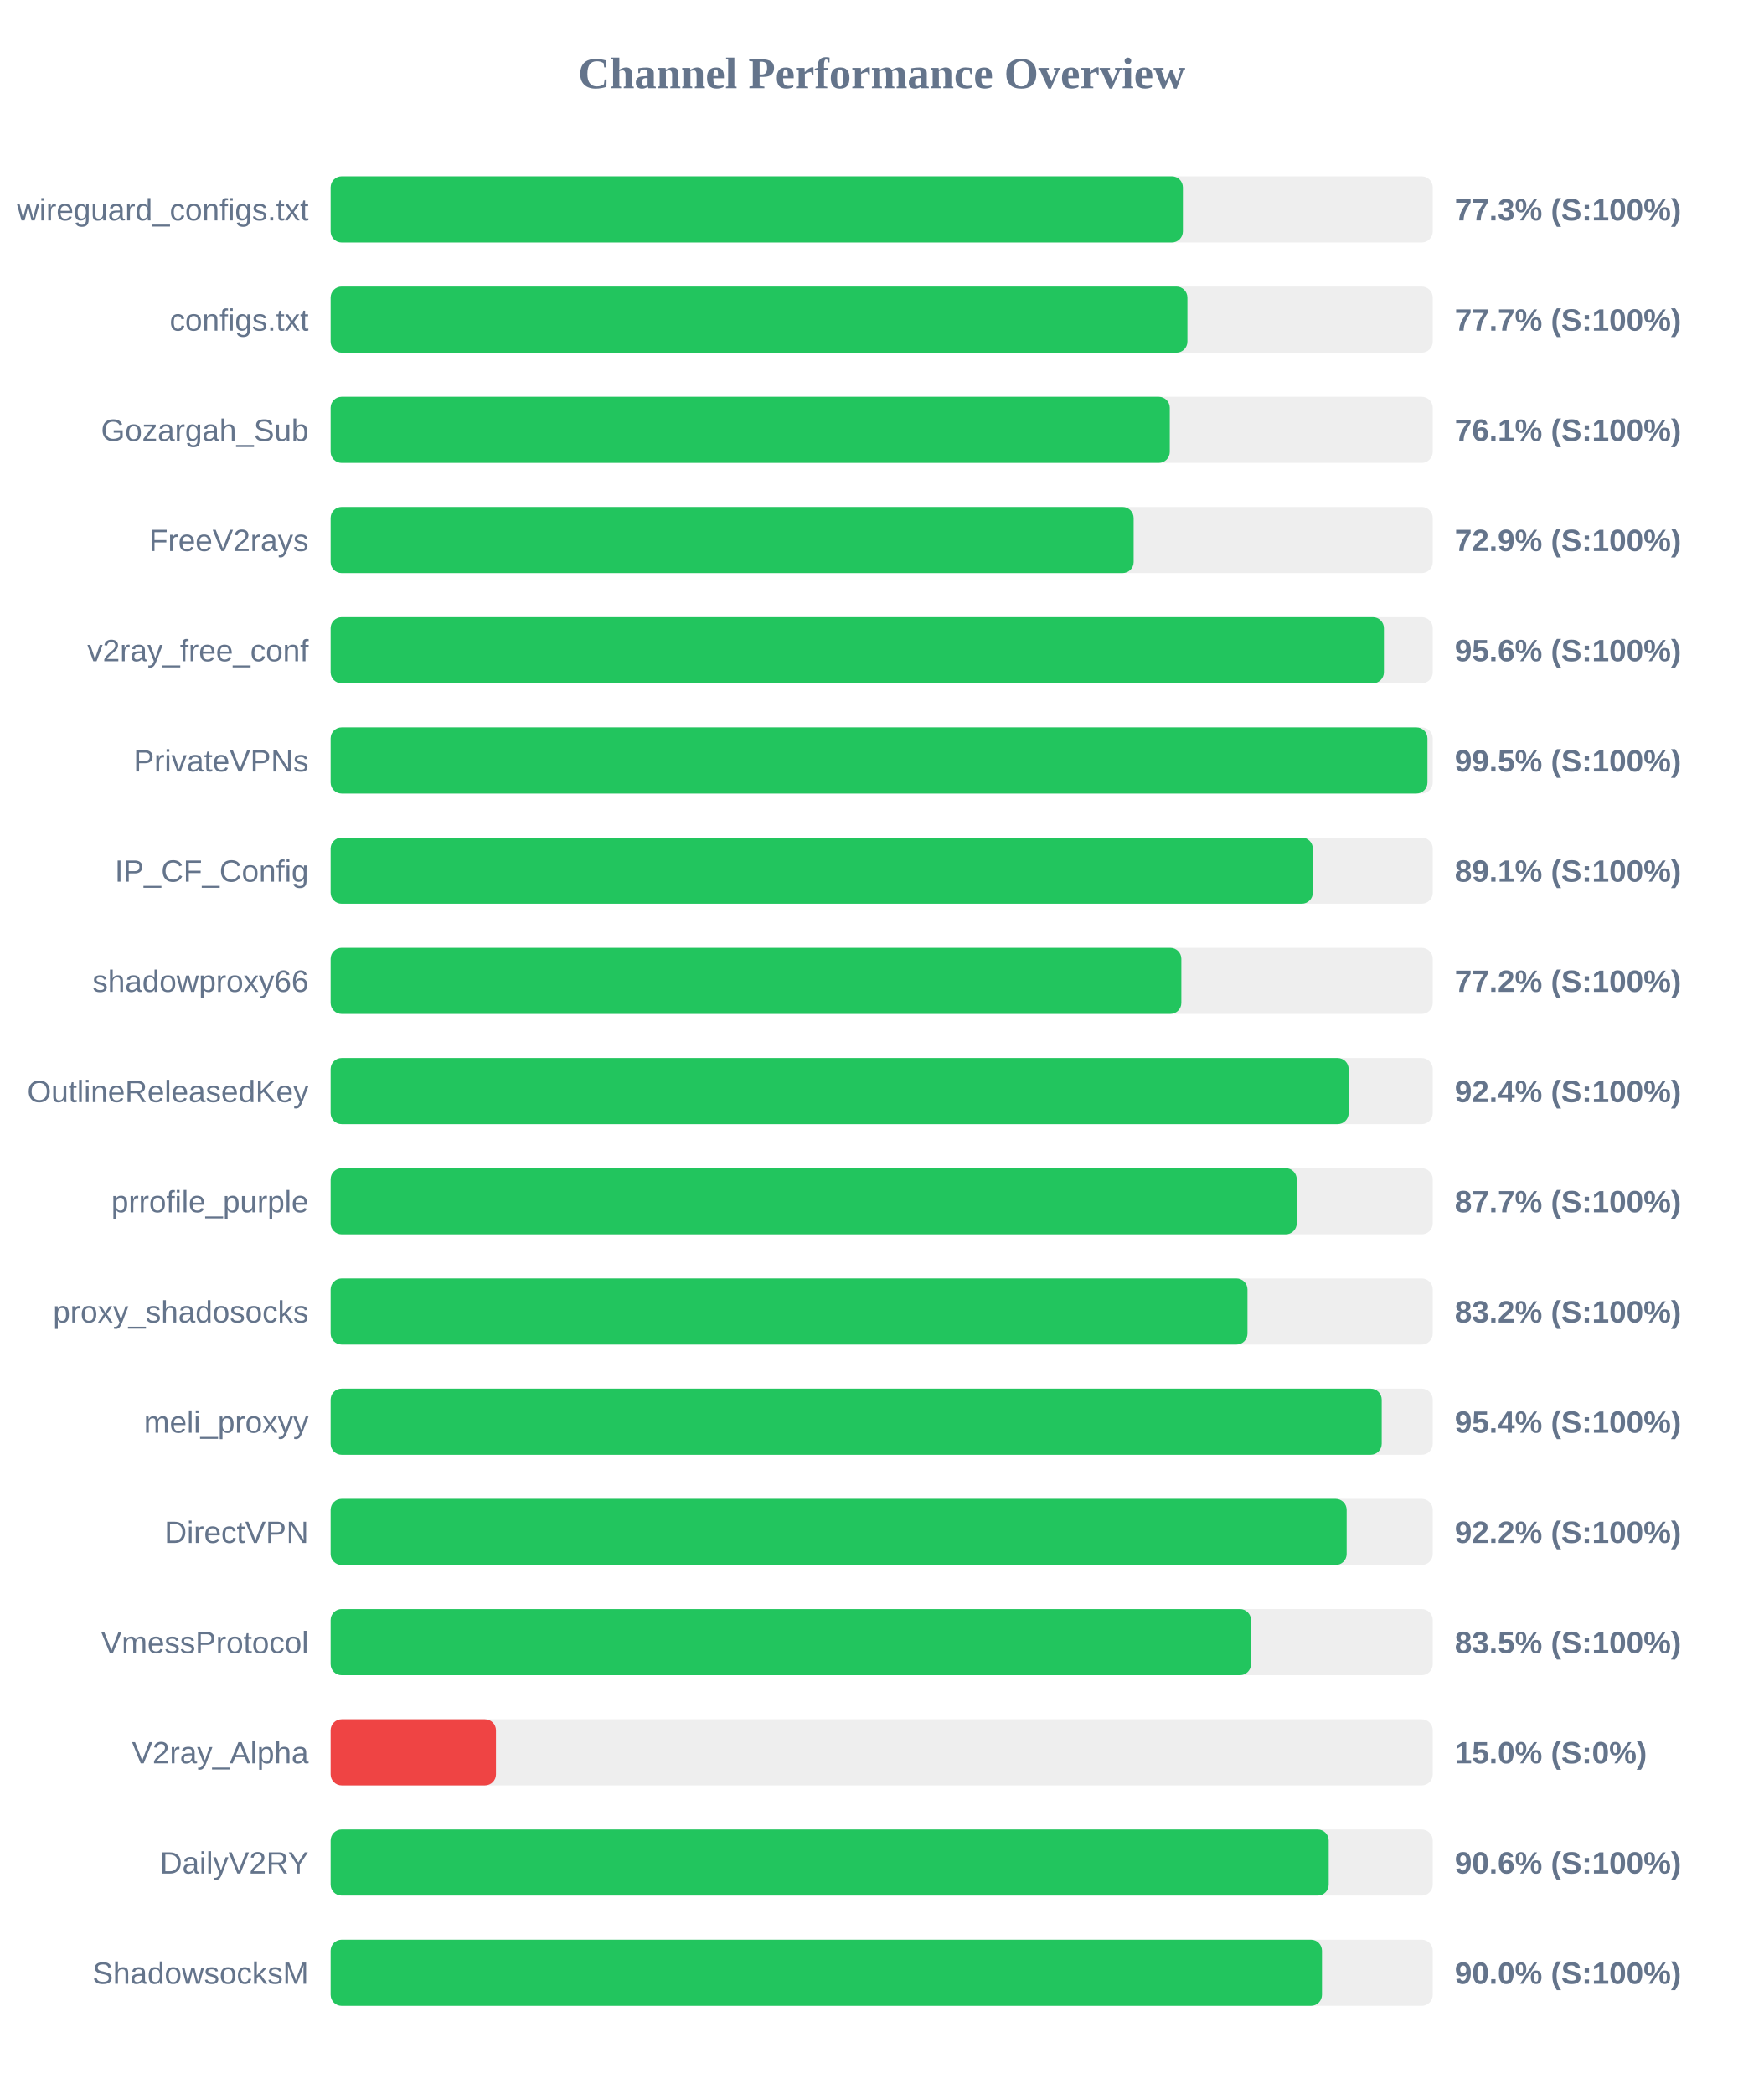
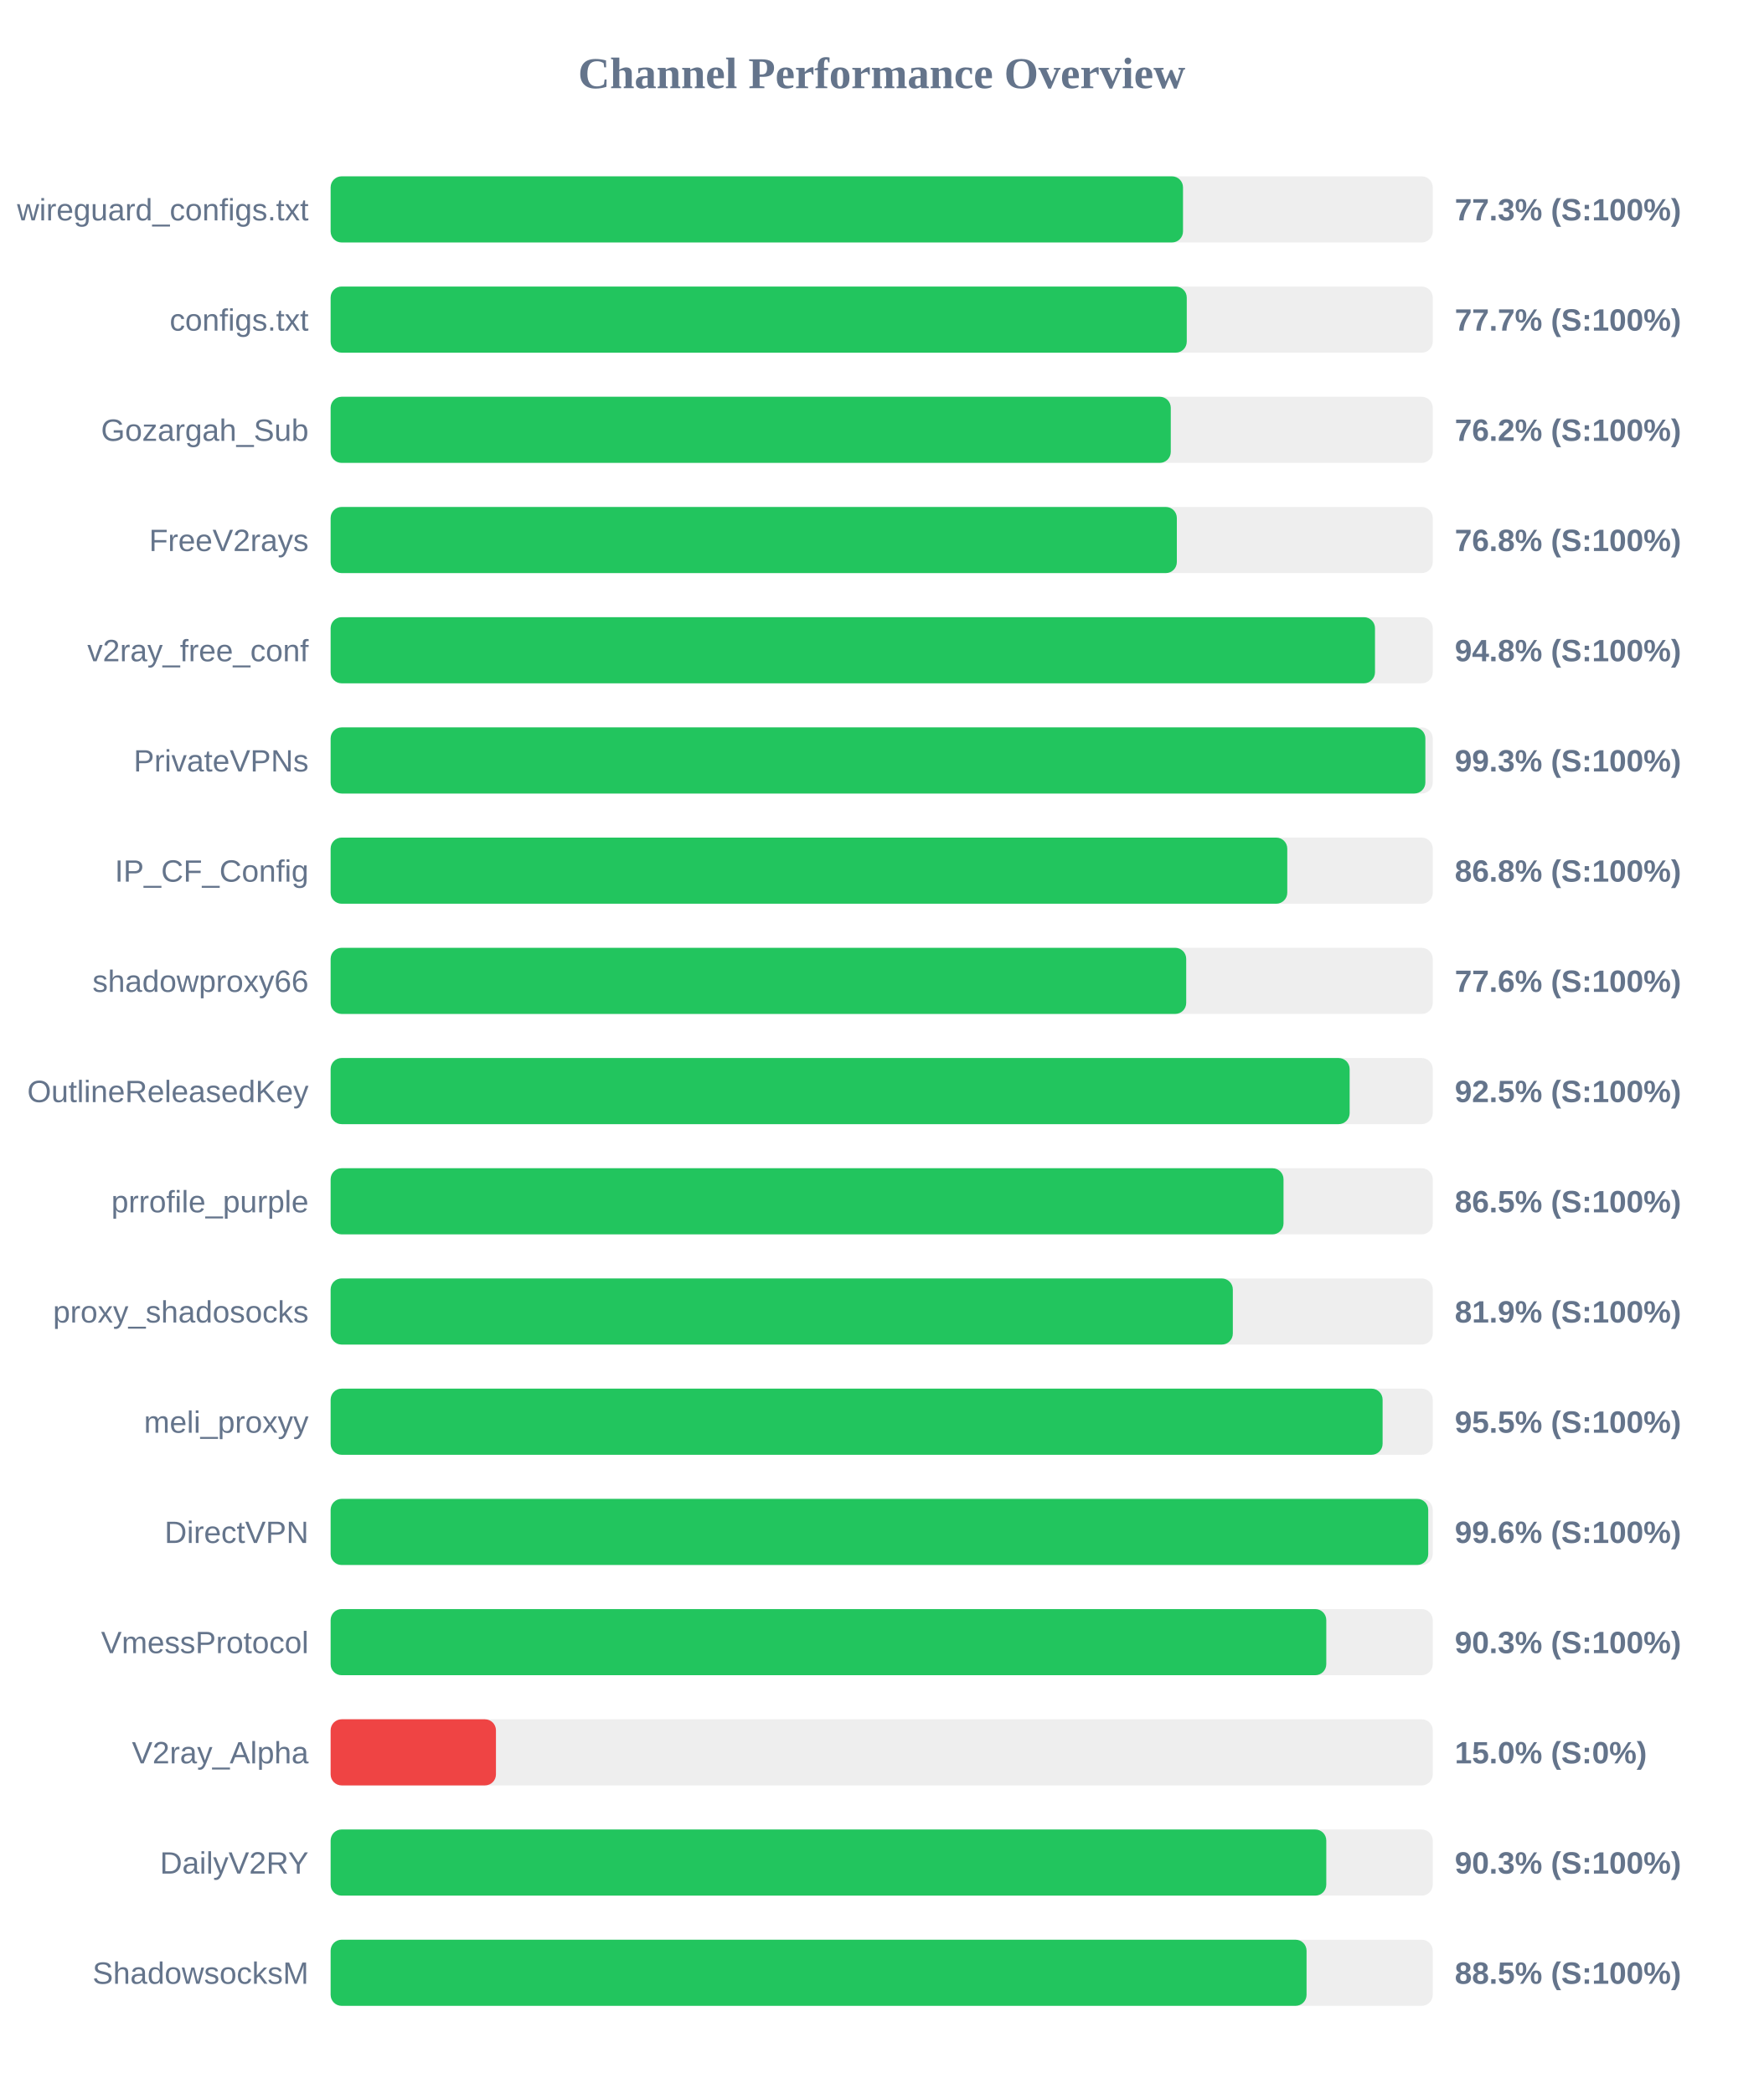
<svg xmlns="http://www.w3.org/2000/svg" width="800" height="950" version="1.1">
  <style>
        .row { font: 14px Arial; fill: #64748b; }
        .score { font: bold 14px Arial; fill: #64748b; }
    </style>
  <text x="400" y="40" text-anchor="middle" font-size="20px" font-weight="bold" fill="#64748b">Channel Performance Overview</text>
  <rect x="150" y="80" width="500" height="30" fill="#eee" rx="5" />
-   <rect x="150" y="80" width="386.65" height="30" fill="#22c55e" rx="5" />
+   <rect x="150" y="80" width="386.7" height="30" fill="#22c55e" rx="5" />
  <text x="140" y="100" text-anchor="end" class="row">wireguard_configs.txt</text>
  <text x="660" y="100" text-anchor="start" class="score">77.3% (S:100%)</text>
  <rect x="150" y="130" width="500" height="30" fill="#eee" rx="5" />
-   <rect x="150" y="130" width="388.7" height="30" fill="#22c55e" rx="5" />
+   <rect x="150" y="130" width="388.4" height="30" fill="#22c55e" rx="5" />
  <text x="140" y="150" text-anchor="end" class="row">configs.txt</text>
  <text x="660" y="150" text-anchor="start" class="score">77.7% (S:100%)</text>
  <rect x="150" y="180" width="500" height="30" fill="#eee" rx="5" />
-   <rect x="150" y="180" width="380.7" height="30" fill="#22c55e" rx="5" />
+   <rect x="150" y="180" width="381.15" height="30" fill="#22c55e" rx="5" />
  <text x="140" y="200" text-anchor="end" class="row">Gozargah_Sub</text>
-   <text x="660" y="200" text-anchor="start" class="score">76.1% (S:100%)</text>
+   <text x="660" y="200" text-anchor="start" class="score">76.2% (S:100%)</text>
  <rect x="150" y="230" width="500" height="30" fill="#eee" rx="5" />
-   <rect x="150" y="230" width="364.3" height="30" fill="#22c55e" rx="5" />
+   <rect x="150" y="230" width="383.9" height="30" fill="#22c55e" rx="5" />
  <text x="140" y="250" text-anchor="end" class="row">FreeV2rays</text>
-   <text x="660" y="250" text-anchor="start" class="score">72.9% (S:100%)</text>
+   <text x="660" y="250" text-anchor="start" class="score">76.8% (S:100%)</text>
  <rect x="150" y="280" width="500" height="30" fill="#eee" rx="5" />
-   <rect x="150" y="280" width="477.85" height="30" fill="#22c55e" rx="5" />
+   <rect x="150" y="280" width="473.8" height="30" fill="#22c55e" rx="5" />
  <text x="140" y="300" text-anchor="end" class="row">v2ray_free_conf</text>
-   <text x="660" y="300" text-anchor="start" class="score">95.6% (S:100%)</text>
+   <text x="660" y="300" text-anchor="start" class="score">94.8% (S:100%)</text>
  <rect x="150" y="330" width="500" height="30" fill="#eee" rx="5" />
-   <rect x="150" y="330" width="497.6" height="30" fill="#22c55e" rx="5" />
+   <rect x="150" y="330" width="496.65" height="30" fill="#22c55e" rx="5" />
  <text x="140" y="350" text-anchor="end" class="row">PrivateVPNs</text>
-   <text x="660" y="350" text-anchor="start" class="score">99.5% (S:100%)</text>
+   <text x="660" y="350" text-anchor="start" class="score">99.3% (S:100%)</text>
  <rect x="150" y="380" width="500" height="30" fill="#eee" rx="5" />
-   <rect x="150" y="380" width="445.6" height="30" fill="#22c55e" rx="5" />
+   <rect x="150" y="380" width="434.0" height="30" fill="#22c55e" rx="5" />
  <text x="140" y="400" text-anchor="end" class="row">IP_CF_Config</text>
-   <text x="660" y="400" text-anchor="start" class="score">89.1% (S:100%)</text>
+   <text x="660" y="400" text-anchor="start" class="score">86.8% (S:100%)</text>
  <rect x="150" y="430" width="500" height="30" fill="#eee" rx="5" />
-   <rect x="150" y="430" width="385.95" height="30" fill="#22c55e" rx="5" />
+   <rect x="150" y="430" width="388.15" height="30" fill="#22c55e" rx="5" />
  <text x="140" y="450" text-anchor="end" class="row">shadowproxy66</text>
-   <text x="660" y="450" text-anchor="start" class="score">77.2% (S:100%)</text>
+   <text x="660" y="450" text-anchor="start" class="score">77.6% (S:100%)</text>
  <rect x="150" y="480" width="500" height="30" fill="#eee" rx="5" />
-   <rect x="150" y="480" width="461.85" height="30" fill="#22c55e" rx="5" />
+   <rect x="150" y="480" width="462.3" height="30" fill="#22c55e" rx="5" />
  <text x="140" y="500" text-anchor="end" class="row">OutlineReleasedKey</text>
-   <text x="660" y="500" text-anchor="start" class="score">92.4% (S:100%)</text>
+   <text x="660" y="500" text-anchor="start" class="score">92.5% (S:100%)</text>
  <rect x="150" y="530" width="500" height="30" fill="#eee" rx="5" />
-   <rect x="150" y="530" width="438.3" height="30" fill="#22c55e" rx="5" />
+   <rect x="150" y="530" width="432.3" height="30" fill="#22c55e" rx="5" />
  <text x="140" y="550" text-anchor="end" class="row">prrofile_purple</text>
-   <text x="660" y="550" text-anchor="start" class="score">87.7% (S:100%)</text>
+   <text x="660" y="550" text-anchor="start" class="score">86.5% (S:100%)</text>
  <rect x="150" y="580" width="500" height="30" fill="#eee" rx="5" />
-   <rect x="150" y="580" width="415.95" height="30" fill="#22c55e" rx="5" />
+   <rect x="150" y="580" width="409.3" height="30" fill="#22c55e" rx="5" />
  <text x="140" y="600" text-anchor="end" class="row">proxy_shadosocks</text>
-   <text x="660" y="600" text-anchor="start" class="score">83.2% (S:100%)</text>
+   <text x="660" y="600" text-anchor="start" class="score">81.9% (S:100%)</text>
  <rect x="150" y="630" width="500" height="30" fill="#eee" rx="5" />
-   <rect x="150" y="630" width="476.85" height="30" fill="#22c55e" rx="5" />
+   <rect x="150" y="630" width="477.25" height="30" fill="#22c55e" rx="5" />
  <text x="140" y="650" text-anchor="end" class="row">meli_proxyy</text>
-   <text x="660" y="650" text-anchor="start" class="score">95.4% (S:100%)</text>
+   <text x="660" y="650" text-anchor="start" class="score">95.5% (S:100%)</text>
  <rect x="150" y="680" width="500" height="30" fill="#eee" rx="5" />
-   <rect x="150" y="680" width="460.95" height="30" fill="#22c55e" rx="5" />
+   <rect x="150" y="680" width="497.95" height="30" fill="#22c55e" rx="5" />
  <text x="140" y="700" text-anchor="end" class="row">DirectVPN</text>
-   <text x="660" y="700" text-anchor="start" class="score">92.2% (S:100%)</text>
+   <text x="660" y="700" text-anchor="start" class="score">99.6% (S:100%)</text>
  <rect x="150" y="730" width="500" height="30" fill="#eee" rx="5" />
-   <rect x="150" y="730" width="417.55" height="30" fill="#22c55e" rx="5" />
+   <rect x="150" y="730" width="451.7" height="30" fill="#22c55e" rx="5" />
  <text x="140" y="750" text-anchor="end" class="row">VmessProtocol</text>
-   <text x="660" y="750" text-anchor="start" class="score">83.5% (S:100%)</text>
+   <text x="660" y="750" text-anchor="start" class="score">90.3% (S:100%)</text>
  <rect x="150" y="780" width="500" height="30" fill="#eee" rx="5" />
  <rect x="150" y="780" width="75.0" height="30" fill="#ef4444" rx="5" />
  <text x="140" y="800" text-anchor="end" class="row">V2ray_Alpha</text>
  <text x="660" y="800" text-anchor="start" class="score">15.0% (S:0%)</text>
  <rect x="150" y="830" width="500" height="30" fill="#eee" rx="5" />
-   <rect x="150" y="830" width="452.8" height="30" fill="#22c55e" rx="5" />
+   <rect x="150" y="830" width="451.7" height="30" fill="#22c55e" rx="5" />
  <text x="140" y="850" text-anchor="end" class="row">DailyV2RY</text>
-   <text x="660" y="850" text-anchor="start" class="score">90.6% (S:100%)</text>
+   <text x="660" y="850" text-anchor="start" class="score">90.3% (S:100%)</text>
  <rect x="150" y="880" width="500" height="30" fill="#eee" rx="5" />
-   <rect x="150" y="880" width="449.75" height="30" fill="#22c55e" rx="5" />
+   <rect x="150" y="880" width="442.75" height="30" fill="#22c55e" rx="5" />
  <text x="140" y="900" text-anchor="end" class="row">ShadowsocksM</text>
-   <text x="660" y="900" text-anchor="start" class="score">90.0% (S:100%)</text>
+   <text x="660" y="900" text-anchor="start" class="score">88.5% (S:100%)</text>
</svg>
